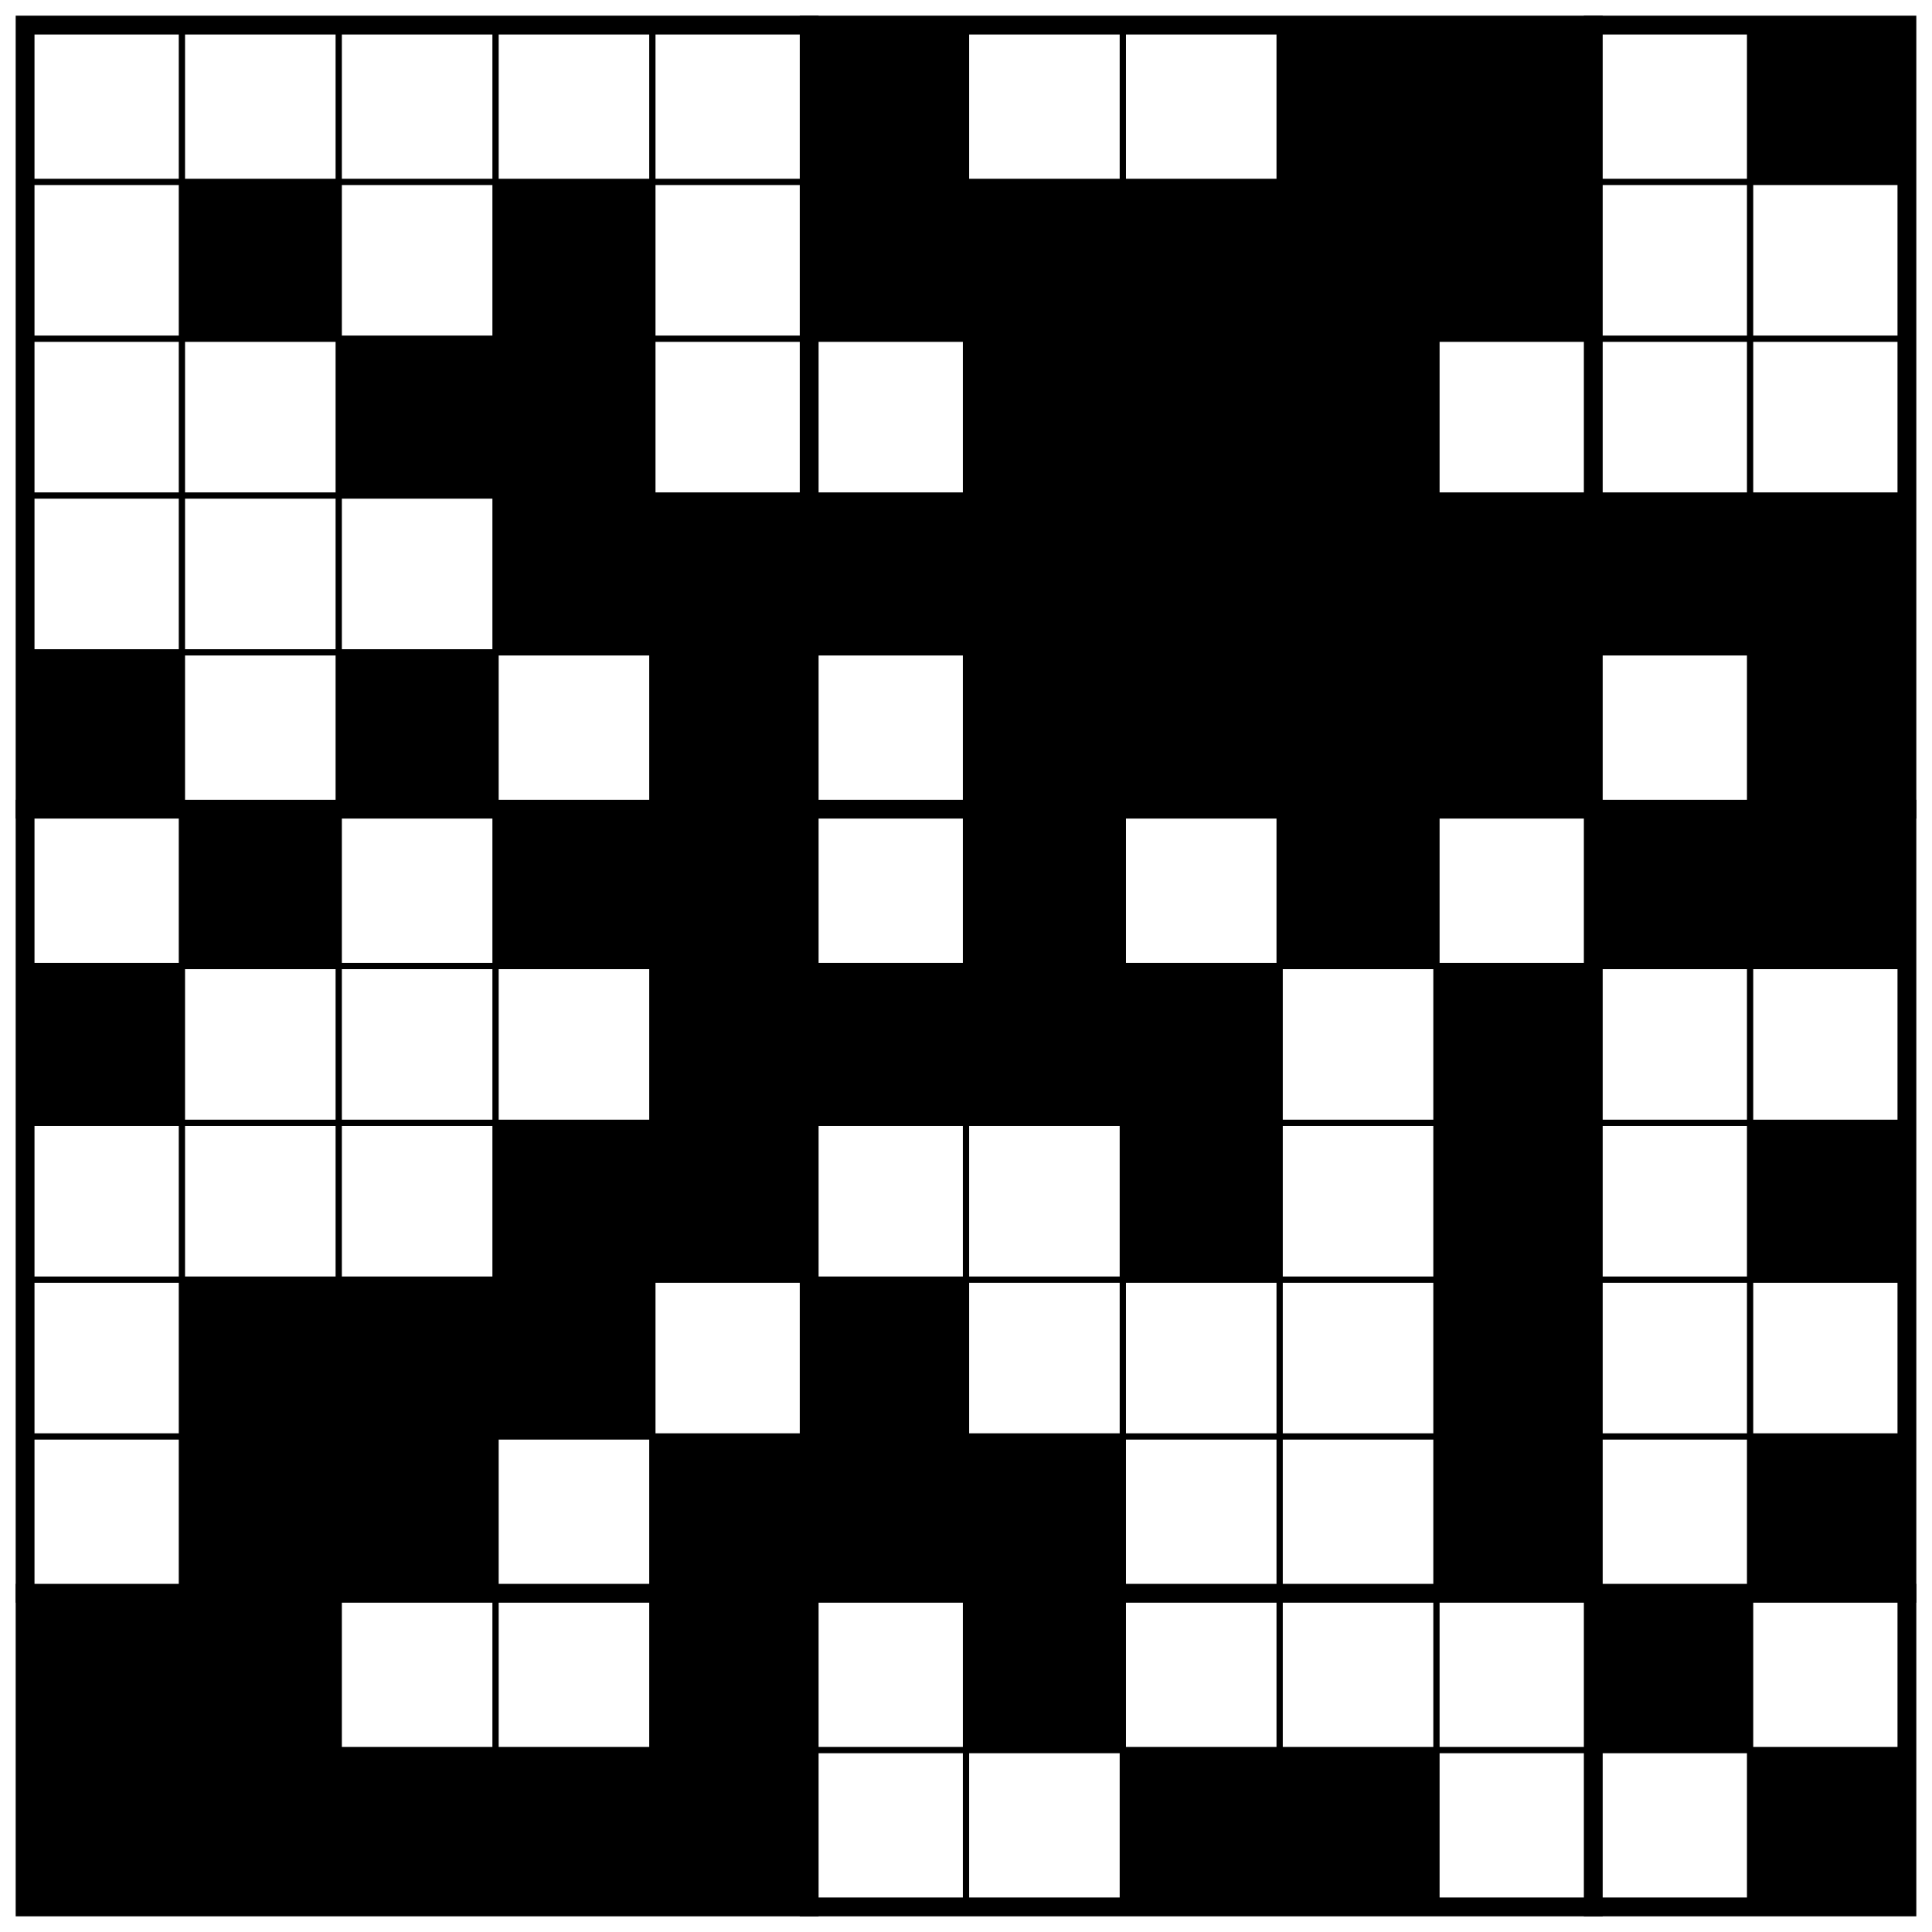
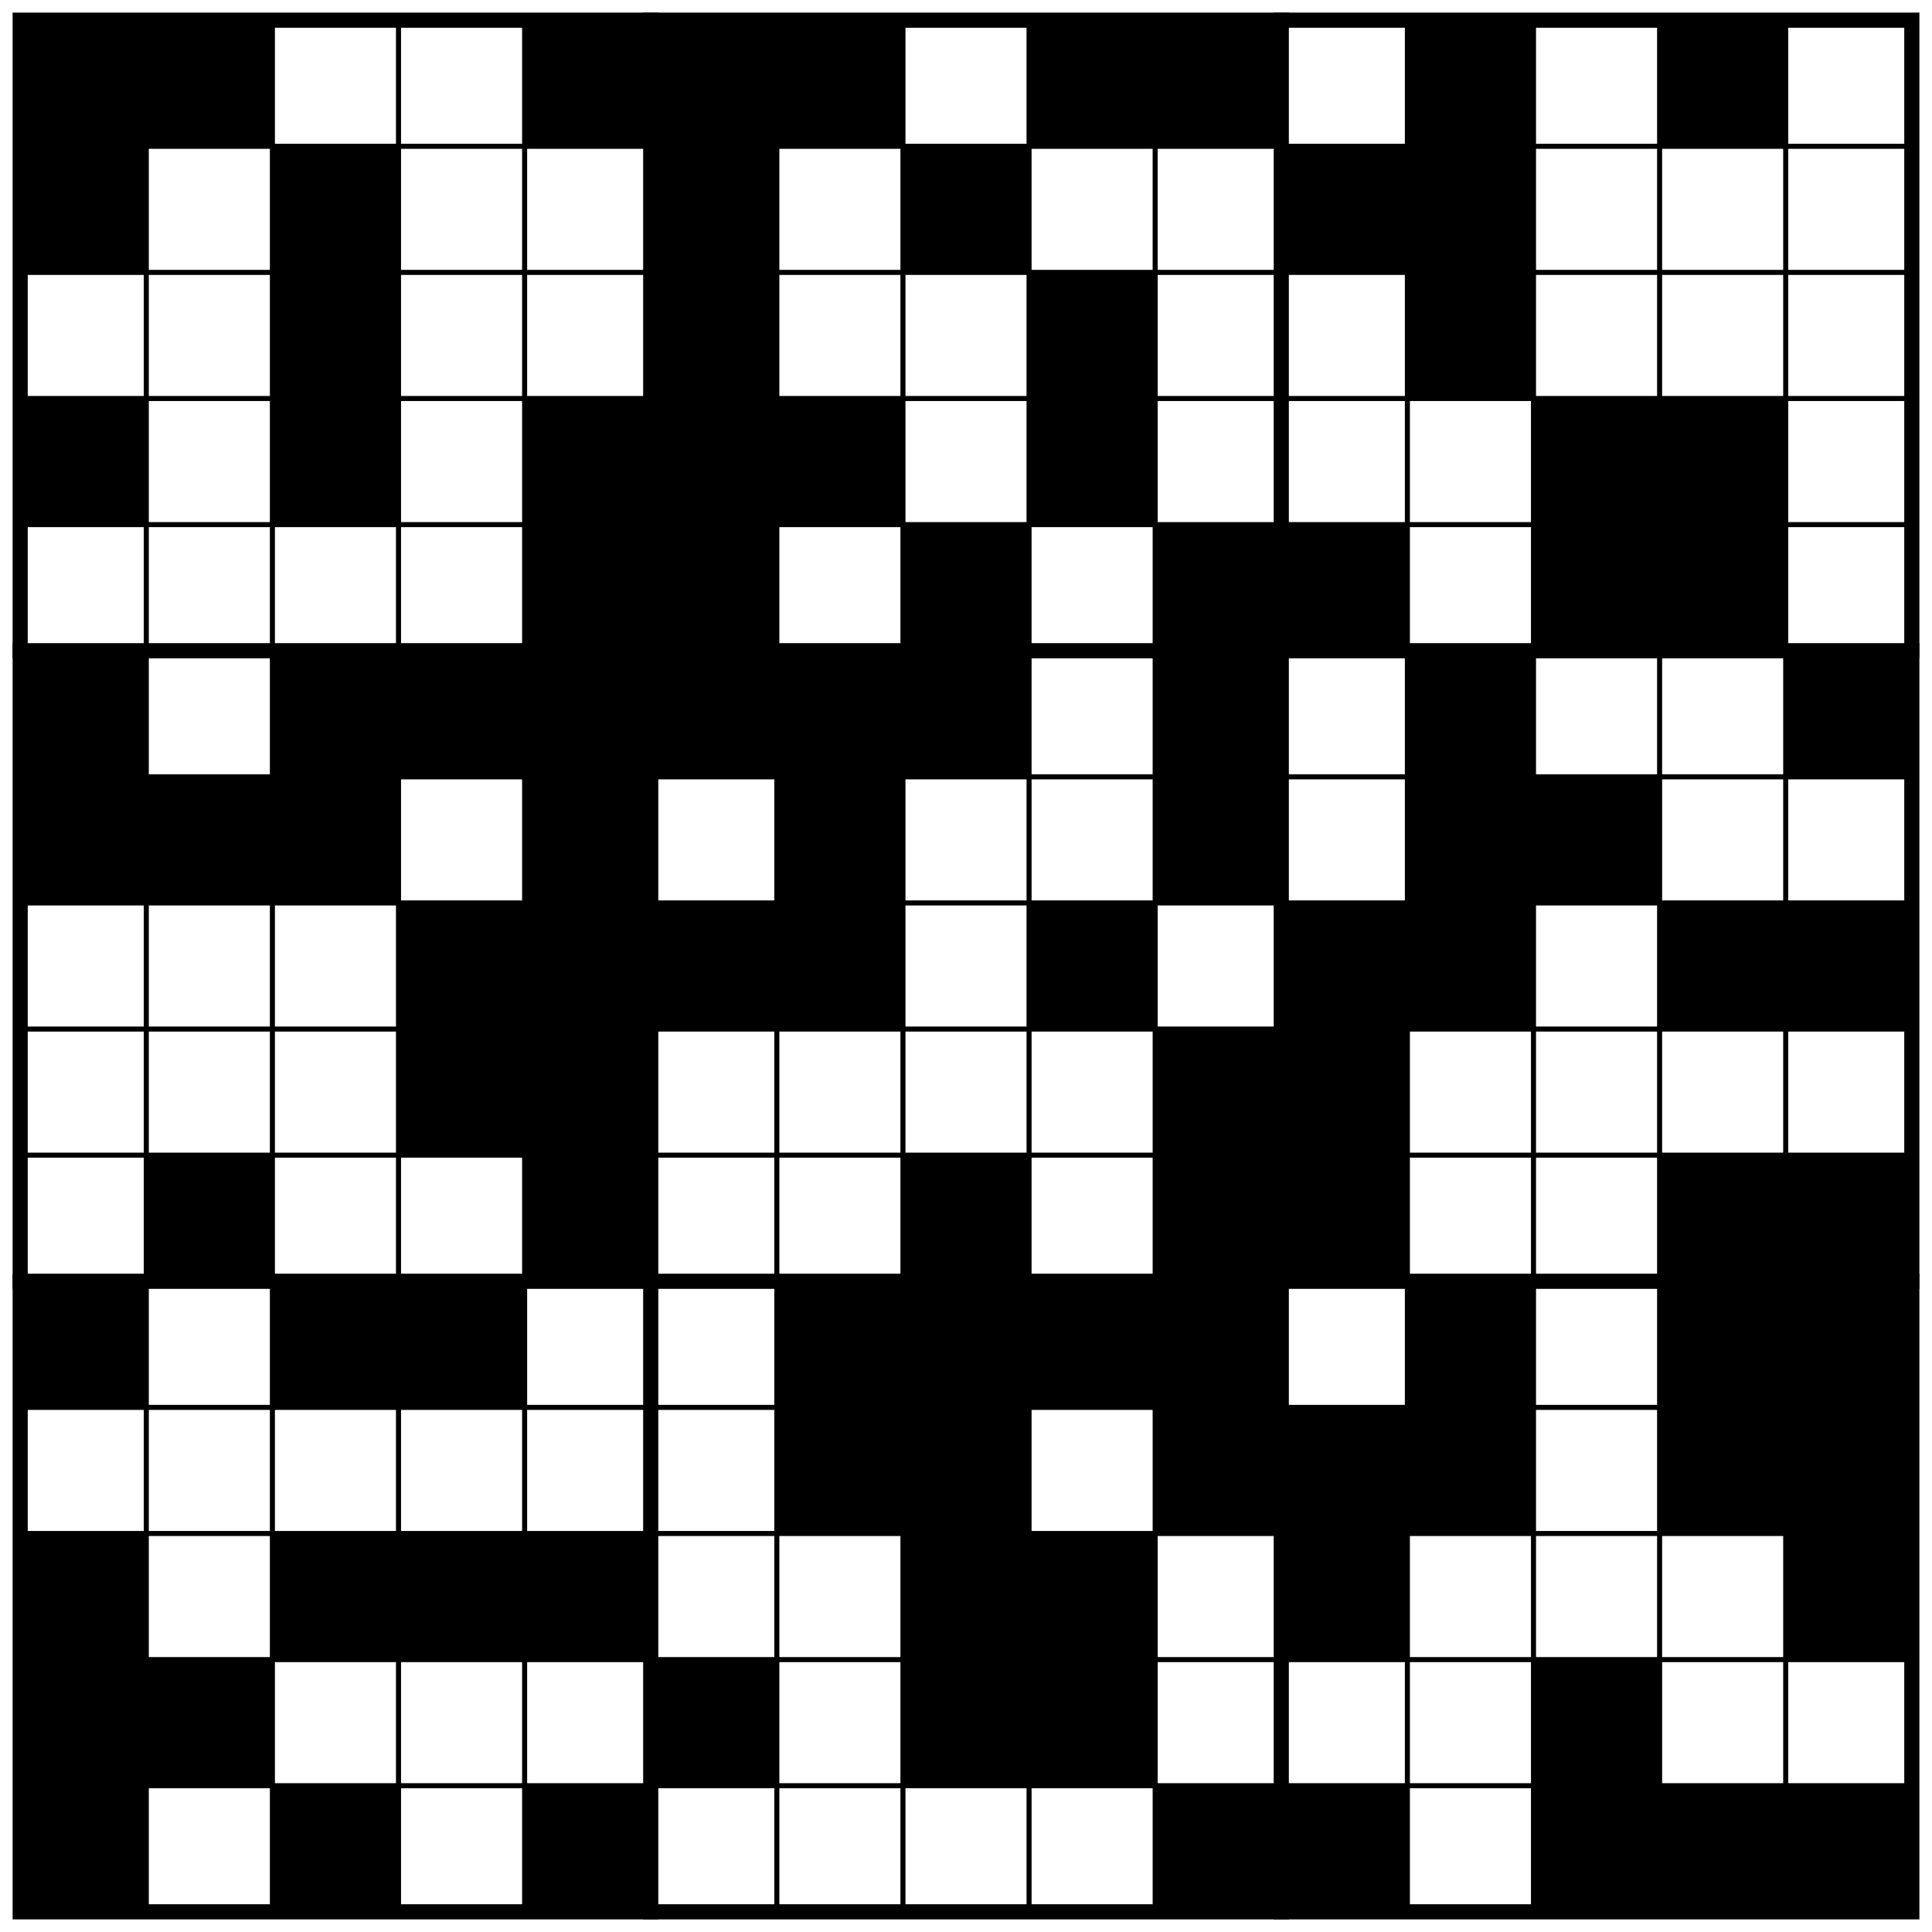
- <svg xmlns="http://www.w3.org/2000/svg" class="p" viewBox="0 0 1232 1232" preserveAspectRatio="xMidYMid meet" shape-rendering="geometricPrecision">
+ <svg xmlns="http://www.w3.org/2000/svg" class="p" viewBox="0 0 1532 1532" preserveAspectRatio="xMidYMid meet" shape-rendering="geometricPrecision">
  <g fill="#000">
+     <rect x="16" y="16" width="100" height="100" />
+     <rect x="116" y="16" width="100" height="100" />
+     <rect x="416" y="16" width="100" height="100" />
    <rect x="516" y="16" width="100" height="100" />
+     <rect x="616" y="16" width="100" height="100" />
    <rect x="816" y="16" width="100" height="100" />
    <rect x="916" y="16" width="100" height="100" />
    <rect x="1116" y="16" width="100" height="100" />
-     <rect x="116" y="116" width="100" height="100" />
-     <rect x="316" y="116" width="100" height="100" />
+     <rect x="1316" y="16" width="100" height="100" />
+     <rect x="16" y="116" width="100" height="100" />
+     <rect x="216" y="116" width="100" height="100" />
    <rect x="516" y="116" width="100" height="100" />
-     <rect x="616" y="116" width="100" height="100" />
    <rect x="716" y="116" width="100" height="100" />
-     <rect x="816" y="116" width="100" height="100" />
-     <rect x="916" y="116" width="100" height="100" />
+     <rect x="1016" y="116" width="100" height="100" />
+     <rect x="1116" y="116" width="100" height="100" />
    <rect x="216" y="216" width="100" height="100" />
-     <rect x="316" y="216" width="100" height="100" />
-     <rect x="616" y="216" width="100" height="100" />
-     <rect x="716" y="216" width="100" height="100" />
+     <rect x="516" y="216" width="100" height="100" />
    <rect x="816" y="216" width="100" height="100" />
-     <rect x="316" y="316" width="100" height="100" />
+     <rect x="1116" y="216" width="100" height="100" />
+     <rect x="16" y="316" width="100" height="100" />
+     <rect x="216" y="316" width="100" height="100" />
    <rect x="416" y="316" width="100" height="100" />
    <rect x="516" y="316" width="100" height="100" />
    <rect x="616" y="316" width="100" height="100" />
-     <rect x="716" y="316" width="100" height="100" />
    <rect x="816" y="316" width="100" height="100" />
-     <rect x="916" y="316" width="100" height="100" />
-     <rect x="1016" y="316" width="100" height="100" />
-     <rect x="1116" y="316" width="100" height="100" />
-     <rect x="16" y="416" width="100" height="100" />
-     <rect x="216" y="416" width="100" height="100" />
+     <rect x="1216" y="316" width="100" height="100" />
+     <rect x="1316" y="316" width="100" height="100" />
    <rect x="416" y="416" width="100" height="100" />
-     <rect x="616" y="416" width="100" height="100" />
+     <rect x="516" y="416" width="100" height="100" />
    <rect x="716" y="416" width="100" height="100" />
-     <rect x="816" y="416" width="100" height="100" />
    <rect x="916" y="416" width="100" height="100" />
-     <rect x="1116" y="416" width="100" height="100" />
-     <rect x="116" y="516" width="100" height="100" />
+     <rect x="1016" y="416" width="100" height="100" />
+     <rect x="1216" y="416" width="100" height="100" />
+     <rect x="1316" y="416" width="100" height="100" />
+     <rect x="16" y="516" width="100" height="100" />
+     <rect x="216" y="516" width="100" height="100" />
    <rect x="316" y="516" width="100" height="100" />
    <rect x="416" y="516" width="100" height="100" />
+     <rect x="516" y="516" width="100" height="100" />
    <rect x="616" y="516" width="100" height="100" />
-     <rect x="816" y="516" width="100" height="100" />
-     <rect x="1016" y="516" width="100" height="100" />
+     <rect x="716" y="516" width="100" height="100" />
+     <rect x="916" y="516" width="100" height="100" />
    <rect x="1116" y="516" width="100" height="100" />
+     <rect x="1416" y="516" width="100" height="100" />
    <rect x="16" y="616" width="100" height="100" />
+     <rect x="116" y="616" width="100" height="100" />
+     <rect x="216" y="616" width="100" height="100" />
    <rect x="416" y="616" width="100" height="100" />
-     <rect x="516" y="616" width="100" height="100" />
    <rect x="616" y="616" width="100" height="100" />
-     <rect x="716" y="616" width="100" height="100" />
    <rect x="916" y="616" width="100" height="100" />
+     <rect x="1116" y="616" width="100" height="100" />
+     <rect x="1216" y="616" width="100" height="100" />
    <rect x="316" y="716" width="100" height="100" />
    <rect x="416" y="716" width="100" height="100" />
-     <rect x="716" y="716" width="100" height="100" />
-     <rect x="916" y="716" width="100" height="100" />
+     <rect x="516" y="716" width="100" height="100" />
+     <rect x="616" y="716" width="100" height="100" />
+     <rect x="816" y="716" width="100" height="100" />
+     <rect x="1016" y="716" width="100" height="100" />
    <rect x="1116" y="716" width="100" height="100" />
-     <rect x="116" y="816" width="100" height="100" />
-     <rect x="216" y="816" width="100" height="100" />
+     <rect x="1316" y="716" width="100" height="100" />
+     <rect x="1416" y="716" width="100" height="100" />
    <rect x="316" y="816" width="100" height="100" />
-     <rect x="516" y="816" width="100" height="100" />
+     <rect x="416" y="816" width="100" height="100" />
    <rect x="916" y="816" width="100" height="100" />
+     <rect x="1016" y="816" width="100" height="100" />
    <rect x="116" y="916" width="100" height="100" />
-     <rect x="216" y="916" width="100" height="100" />
    <rect x="416" y="916" width="100" height="100" />
-     <rect x="516" y="916" width="100" height="100" />
-     <rect x="616" y="916" width="100" height="100" />
+     <rect x="716" y="916" width="100" height="100" />
    <rect x="916" y="916" width="100" height="100" />
-     <rect x="1116" y="916" width="100" height="100" />
+     <rect x="1016" y="916" width="100" height="100" />
+     <rect x="1316" y="916" width="100" height="100" />
+     <rect x="1416" y="916" width="100" height="100" />
    <rect x="16" y="1016" width="100" height="100" />
-     <rect x="116" y="1016" width="100" height="100" />
-     <rect x="416" y="1016" width="100" height="100" />
+     <rect x="216" y="1016" width="100" height="100" />
+     <rect x="316" y="1016" width="100" height="100" />
    <rect x="616" y="1016" width="100" height="100" />
-     <rect x="1016" y="1016" width="100" height="100" />
-     <rect x="16" y="1116" width="100" height="100" />
-     <rect x="116" y="1116" width="100" height="100" />
-     <rect x="216" y="1116" width="100" height="100" />
-     <rect x="316" y="1116" width="100" height="100" />
-     <rect x="416" y="1116" width="100" height="100" />
+     <rect x="716" y="1016" width="100" height="100" />
+     <rect x="816" y="1016" width="100" height="100" />
+     <rect x="916" y="1016" width="100" height="100" />
+     <rect x="1116" y="1016" width="100" height="100" />
+     <rect x="1316" y="1016" width="100" height="100" />
+     <rect x="1416" y="1016" width="100" height="100" />
+     <rect x="616" y="1116" width="100" height="100" />
    <rect x="716" y="1116" width="100" height="100" />
-     <rect x="816" y="1116" width="100" height="100" />
+     <rect x="916" y="1116" width="100" height="100" />
+     <rect x="1016" y="1116" width="100" height="100" />
    <rect x="1116" y="1116" width="100" height="100" />
+     <rect x="1316" y="1116" width="100" height="100" />
+     <rect x="1416" y="1116" width="100" height="100" />
+     <rect x="16" y="1216" width="100" height="100" />
+     <rect x="216" y="1216" width="100" height="100" />
+     <rect x="316" y="1216" width="100" height="100" />
+     <rect x="416" y="1216" width="100" height="100" />
+     <rect x="716" y="1216" width="100" height="100" />
+     <rect x="816" y="1216" width="100" height="100" />
+     <rect x="1016" y="1216" width="100" height="100" />
+     <rect x="1416" y="1216" width="100" height="100" />
+     <rect x="16" y="1316" width="100" height="100" />
+     <rect x="116" y="1316" width="100" height="100" />
+     <rect x="516" y="1316" width="100" height="100" />
+     <rect x="716" y="1316" width="100" height="100" />
+     <rect x="816" y="1316" width="100" height="100" />
+     <rect x="1216" y="1316" width="100" height="100" />
+     <rect x="16" y="1416" width="100" height="100" />
+     <rect x="216" y="1416" width="100" height="100" />
+     <rect x="416" y="1416" width="100" height="100" />
+     <rect x="916" y="1416" width="100" height="100" />
+     <rect x="1016" y="1416" width="100" height="100" />
+     <rect x="1216" y="1416" width="100" height="100" />
+     <rect x="1316" y="1416" width="100" height="100" />
+     <rect x="1416" y="1416" width="100" height="100" />
  </g>
-   <path d="M16 116H1216M16 216H1216M16 316H1216M16 416H1216M16 616H1216M16 716H1216M16 816H1216M16 916H1216M16 1116H1216M116 16V1216M216 16V1216M316 16V1216M416 16V1216M616 16V1216M716 16V1216M816 16V1216M916 16V1216M1116 16V1216" fill="none" stroke="#000" stroke-width="4" stroke-linecap="square" />
-   <path d="M16 516H1216M16 1016H1216M516 16V1216M1016 16V1216" fill="none" stroke="#000" stroke-width="12" stroke-linecap="square" />
-   <rect x="16" y="16" width="1200" height="1200" fill="none" stroke="#000" stroke-width="12" />
+   <path d="M16 116H1516M16 216H1516M16 316H1516M16 416H1516M16 616H1516M16 716H1516M16 816H1516M16 916H1516M16 1116H1516M16 1216H1516M16 1316H1516M16 1416H1516M116 16V1516M216 16V1516M316 16V1516M416 16V1516M616 16V1516M716 16V1516M816 16V1516M916 16V1516M1116 16V1516M1216 16V1516M1316 16V1516M1416 16V1516" fill="none" stroke="#000" stroke-width="4" stroke-linecap="square" />
+   <path d="M16 516H1516M16 1016H1516M516 16V1516M1016 16V1516" fill="none" stroke="#000" stroke-width="12" stroke-linecap="square" />
+   <rect x="16" y="16" width="1500" height="1500" fill="none" stroke="#000" stroke-width="12" />
</svg>
